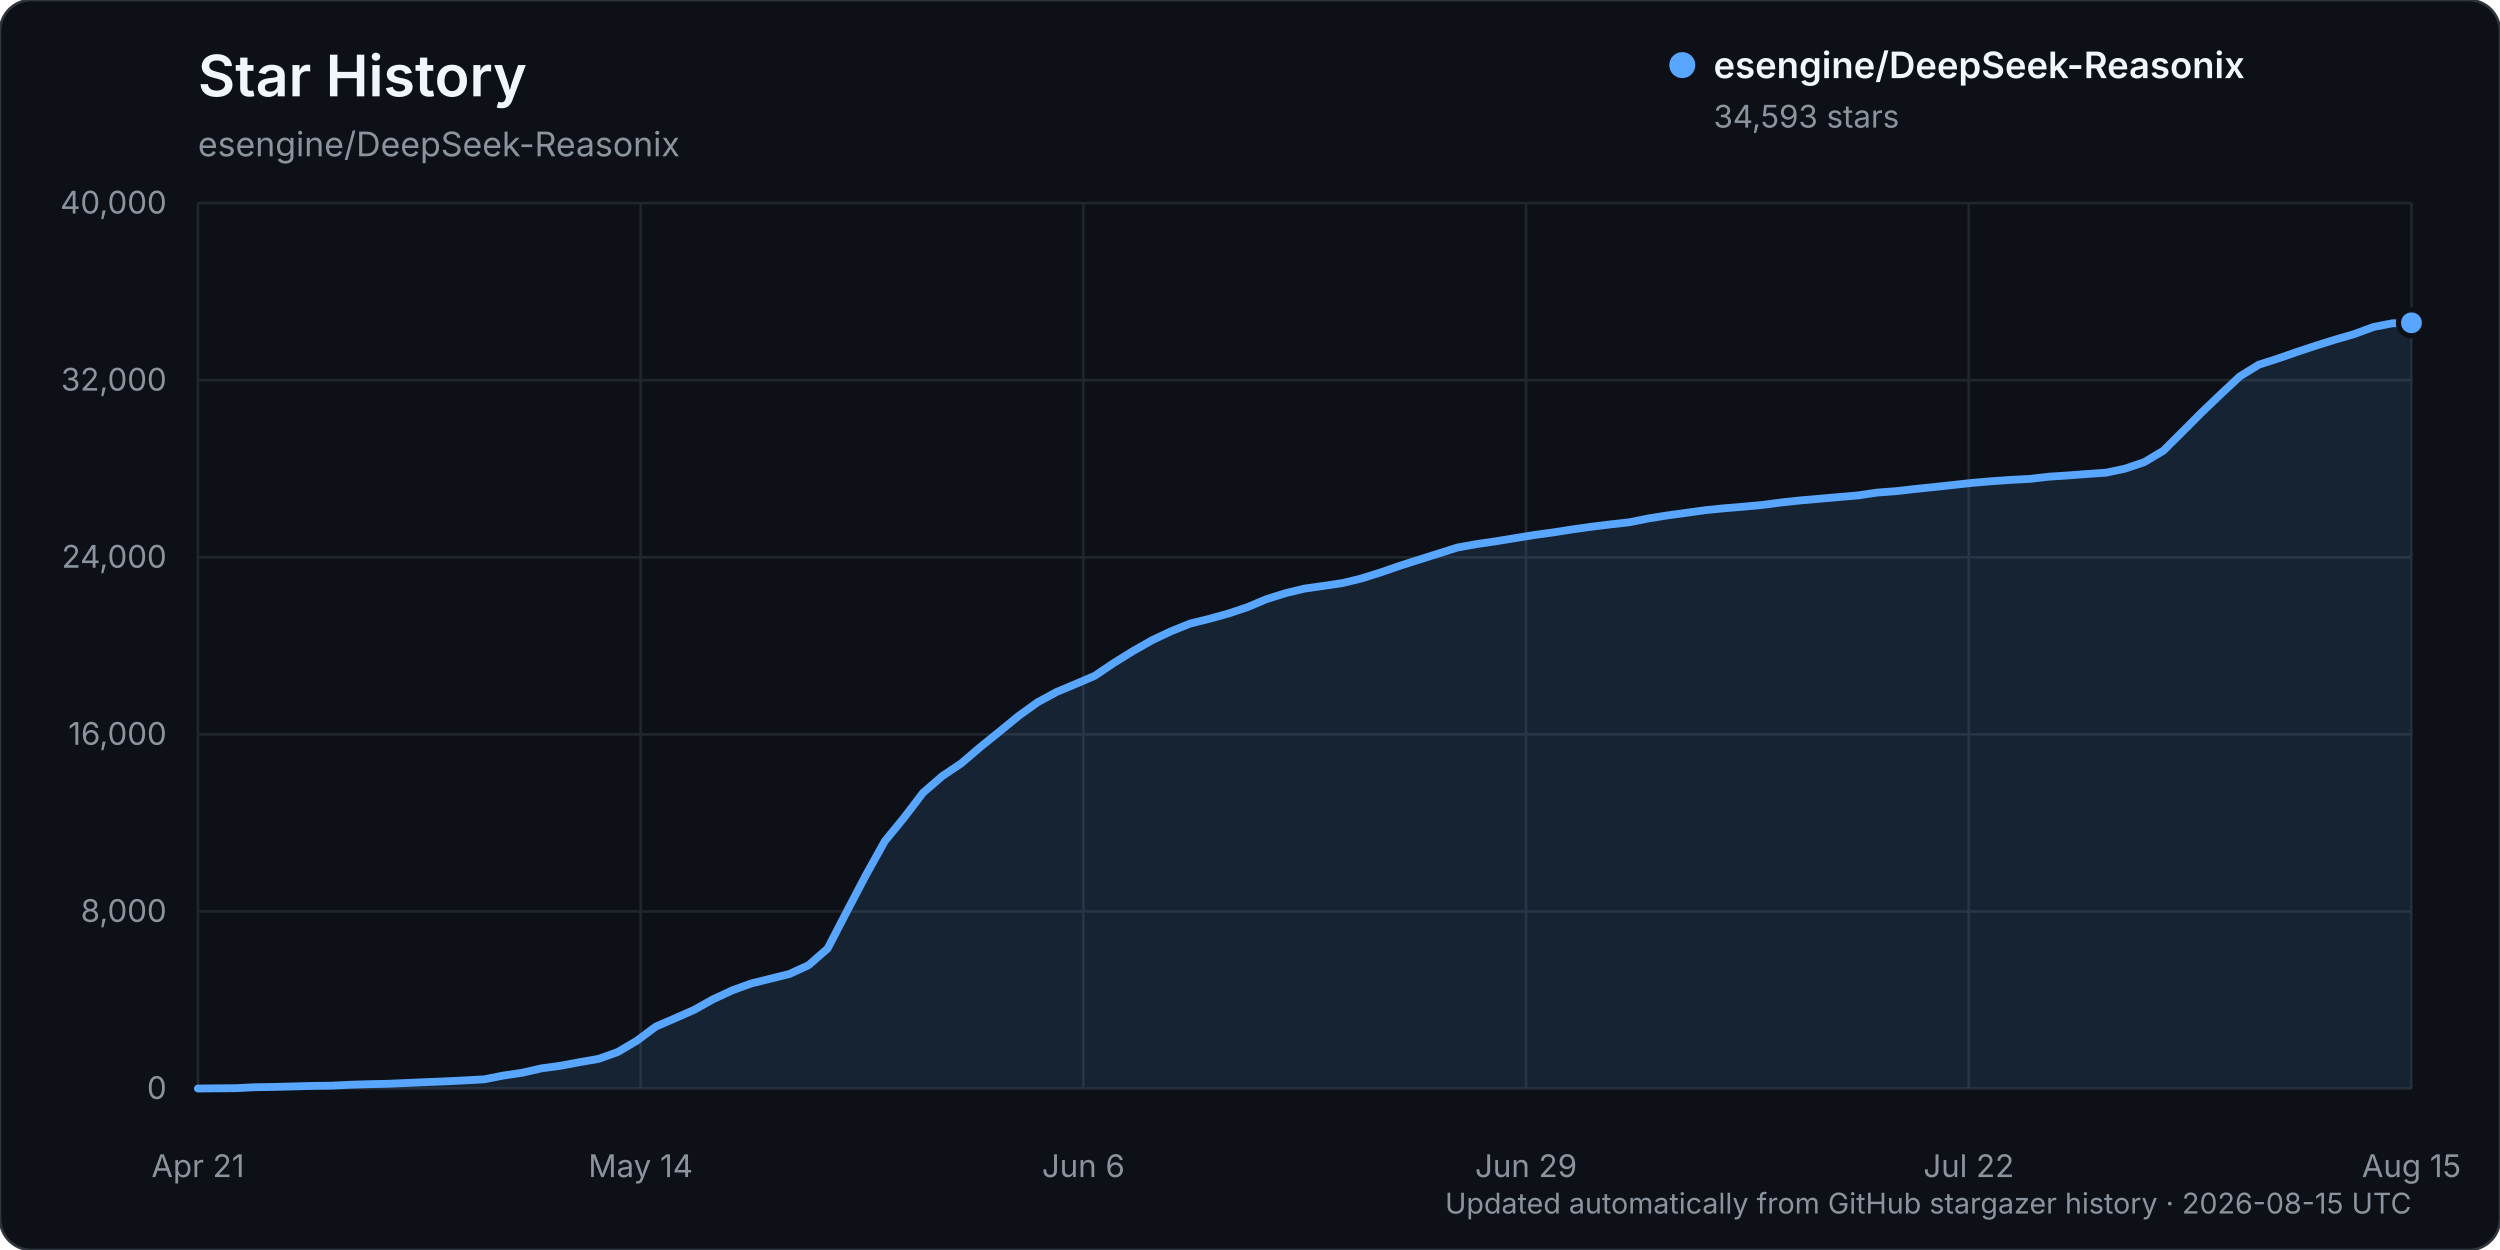
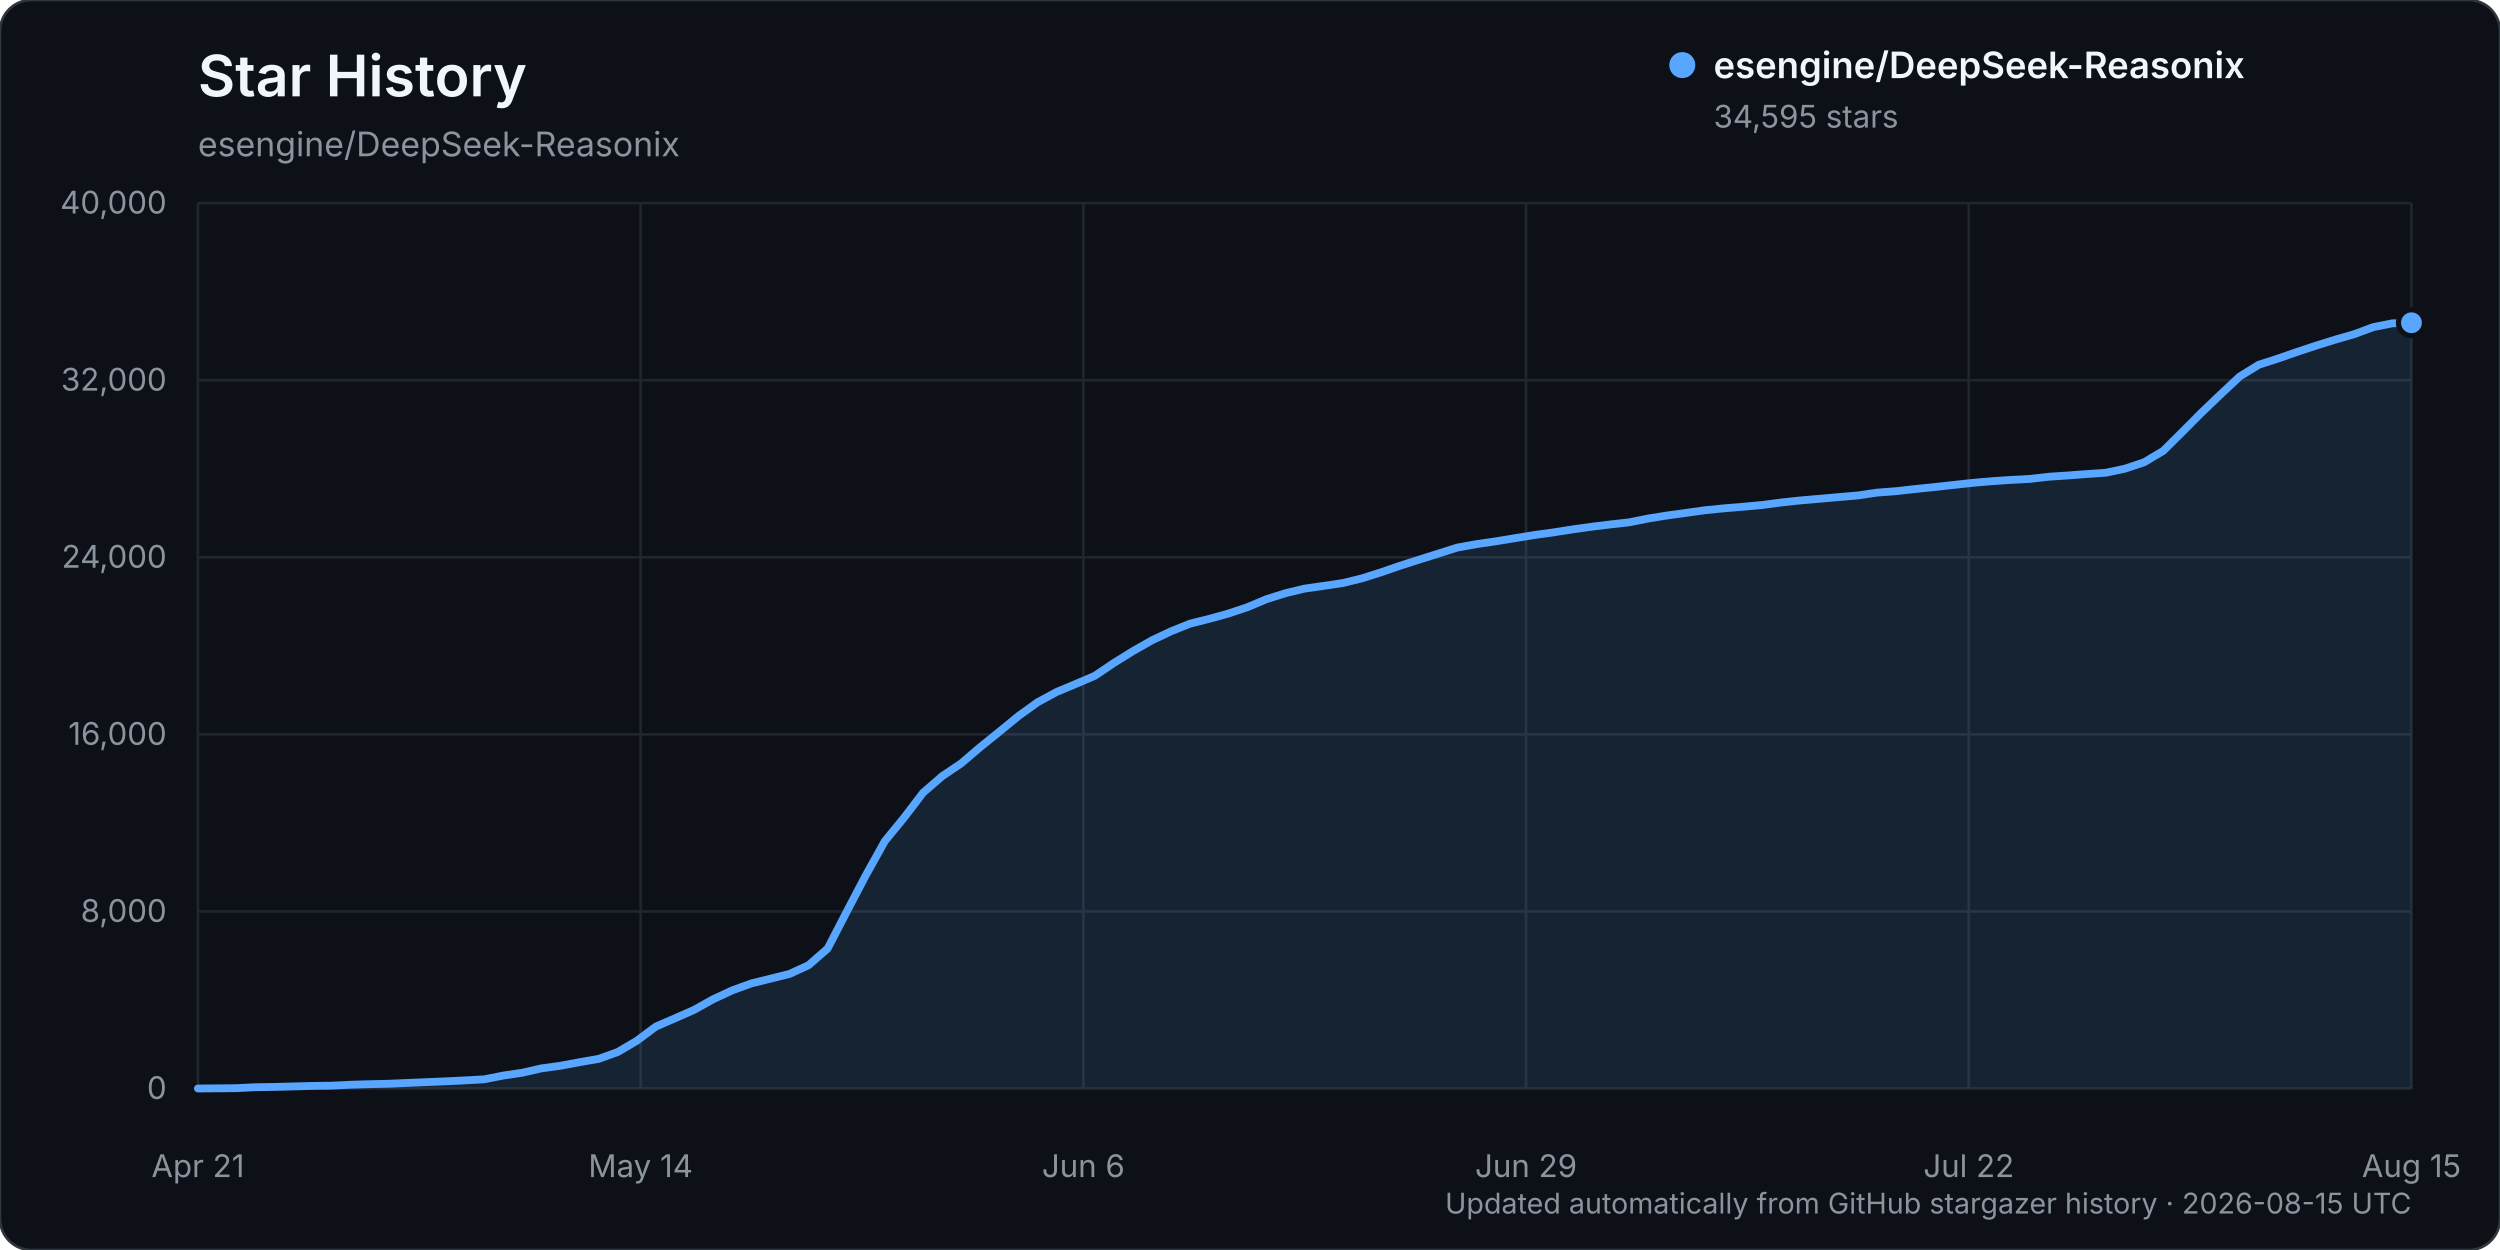
<svg xmlns="http://www.w3.org/2000/svg" width="960" height="480" viewBox="0 0 960 480" role="img" aria-labelledby="title description">
  <rect width="960" height="480" rx="12" fill="#0d1117" stroke="#30363d" />
  <text x="76" y="37" fill="#f0f6fc" font-family="-apple-system, BlinkMacSystemFont, 'Segoe UI', sans-serif" font-size="22" font-weight="600">Star History</text>
  <text x="76" y="60" fill="#8b949e" font-family="-apple-system, BlinkMacSystemFont, 'Segoe UI', sans-serif" font-size="13">esengine/DeepSeek-Reasonix</text>
  <g font-family="-apple-system, BlinkMacSystemFont, 'Segoe UI', sans-serif">
    <line x1="76" y1="418.00" x2="926" y2="418.00" stroke="#21262d" stroke-width="1" />
    <text x="64" y="422.00" text-anchor="end" fill="#8b949e" font-size="12">0</text>
    <line x1="76" y1="350.00" x2="926" y2="350.00" stroke="#21262d" stroke-width="1" />
    <text x="64" y="354.00" text-anchor="end" fill="#8b949e" font-size="12">8,000</text>
    <line x1="76" y1="282.00" x2="926" y2="282.00" stroke="#21262d" stroke-width="1" />
    <text x="64" y="286.00" text-anchor="end" fill="#8b949e" font-size="12">16,000</text>
    <line x1="76" y1="214.00" x2="926" y2="214.00" stroke="#21262d" stroke-width="1" />
    <text x="64" y="218.00" text-anchor="end" fill="#8b949e" font-size="12">24,000</text>
    <line x1="76" y1="146.00" x2="926" y2="146.00" stroke="#21262d" stroke-width="1" />
    <text x="64" y="150.00" text-anchor="end" fill="#8b949e" font-size="12">32,000</text>
    <line x1="76" y1="78.00" x2="926" y2="78.00" stroke="#21262d" stroke-width="1" />
    <text x="64" y="82.00" text-anchor="end" fill="#8b949e" font-size="12">40,000</text>
    <line x1="76.00" y1="78" x2="76.00" y2="418" stroke="#21262d" stroke-width="1" />
    <text x="76.00" y="452" text-anchor="middle" fill="#8b949e" font-size="12">Apr 21</text>
    <line x1="246.00" y1="78" x2="246.00" y2="418" stroke="#21262d" stroke-width="1" />
    <text x="246.00" y="452" text-anchor="middle" fill="#8b949e" font-size="12">May 14</text>
    <line x1="416.00" y1="78" x2="416.00" y2="418" stroke="#21262d" stroke-width="1" />
    <text x="416.00" y="452" text-anchor="middle" fill="#8b949e" font-size="12">Jun 6</text>
    <line x1="586.00" y1="78" x2="586.00" y2="418" stroke="#21262d" stroke-width="1" />
    <text x="586.00" y="452" text-anchor="middle" fill="#8b949e" font-size="12">Jun 29</text>
    <line x1="756.00" y1="78" x2="756.00" y2="418" stroke="#21262d" stroke-width="1" />
    <text x="756.00" y="452" text-anchor="middle" fill="#8b949e" font-size="12">Jul 22</text>
    <line x1="926.00" y1="78" x2="926.00" y2="418" stroke="#21262d" stroke-width="1" />
    <text x="926.00" y="452" text-anchor="middle" fill="#8b949e" font-size="12">Aug 15</text>
-     <path d="M76.00,417.99 L90.66,417.86 L97.98,417.49 L105.31,417.38 L112.64,417.19 L119.97,416.99 L127.29,416.90 L134.62,416.54 L141.95,416.32 L149.28,416.16 L156.60,415.84 L163.93,415.53 L171.26,415.23 L178.59,414.87 L185.91,414.46 L193.24,413.02 L200.57,411.93 L207.90,410.25 L215.22,409.25 L222.55,407.87 L229.88,406.61 L237.21,403.97 L244.53,399.66 L251.86,394.20 L259.19,391.03 L266.52,387.80 L273.84,383.71 L281.17,380.30 L288.50,377.64 L295.83,375.82 L303.16,374.00 L310.48,370.64 L317.81,364.25 L325.14,350.10 L332.47,336.12 L339.79,322.98 L347.12,314.04 L354.45,304.42 L361.78,298.06 L369.10,293.14 L376.43,286.88 L383.76,280.97 L391.09,274.96 L398.41,269.69 L405.74,265.71 L413.07,262.65 L420.40,259.50 L427.72,254.57 L435.05,250.02 L442.38,245.86 L449.71,242.39 L457.03,239.45 L464.36,237.63 L471.69,235.60 L479.02,233.15 L486.34,230.07 L493.67,227.77 L501.00,226.01 L508.33,224.97 L515.66,223.87 L522.98,222.08 L530.31,219.76 L537.64,217.23 L544.97,214.89 L552.29,212.58 L559.62,210.26 L566.95,208.94 L574.28,207.87 L581.60,206.68 L588.93,205.47 L596.26,204.47 L603.59,203.32 L610.91,202.29 L618.24,201.39 L625.57,200.57 L632.90,199.10 L640.22,197.93 L647.55,196.92 L654.88,195.90 L662.21,195.17 L669.53,194.57 L676.86,193.89 L684.19,192.92 L691.52,192.14 L698.84,191.51 L706.17,190.87 L713.50,190.24 L720.83,189.15 L728.16,188.60 L735.48,187.77 L742.81,187.02 L750.14,186.21 L757.47,185.41 L764.79,184.79 L772.12,184.28 L779.45,183.90 L786.78,183.05 L794.10,182.57 L801.43,182.01 L808.76,181.51 L816.09,179.94 L823.41,177.46 L830.74,173.07 L838.07,165.78 L845.40,158.42 L852.72,151.42 L860.05,144.56 L867.38,140.04 L874.71,137.69 L882.03,135.14 L889.36,132.71 L896.69,130.42 L904.02,128.29 L911.34,125.58 L918.67,124.14 L926.00,123.96 L926.00,418.00 L76.00,418.00 Z" fill="#58a6ff" opacity="0.12" />
-     <path d="M76.00,417.99 L90.66,417.86 L97.98,417.49 L105.31,417.38 L112.64,417.19 L119.97,416.99 L127.29,416.90 L134.62,416.54 L141.95,416.32 L149.28,416.16 L156.60,415.84 L163.93,415.53 L171.26,415.23 L178.59,414.87 L185.91,414.46 L193.24,413.02 L200.57,411.93 L207.90,410.25 L215.22,409.25 L222.55,407.87 L229.88,406.61 L237.21,403.97 L244.53,399.66 L251.86,394.20 L259.19,391.03 L266.52,387.80 L273.84,383.71 L281.17,380.30 L288.50,377.64 L295.83,375.82 L303.16,374.00 L310.48,370.64 L317.81,364.25 L325.14,350.10 L332.47,336.12 L339.79,322.98 L347.12,314.04 L354.45,304.42 L361.78,298.06 L369.10,293.14 L376.43,286.88 L383.76,280.97 L391.09,274.96 L398.41,269.69 L405.74,265.71 L413.07,262.65 L420.40,259.50 L427.72,254.57 L435.05,250.02 L442.38,245.86 L449.71,242.39 L457.03,239.45 L464.36,237.63 L471.69,235.60 L479.02,233.15 L486.34,230.07 L493.67,227.77 L501.00,226.01 L508.33,224.97 L515.66,223.87 L522.98,222.08 L530.31,219.76 L537.64,217.23 L544.97,214.89 L552.29,212.58 L559.62,210.26 L566.95,208.94 L574.28,207.87 L581.60,206.68 L588.93,205.47 L596.26,204.47 L603.59,203.32 L610.91,202.29 L618.24,201.39 L625.57,200.57 L632.90,199.10 L640.22,197.93 L647.55,196.92 L654.88,195.90 L662.21,195.17 L669.53,194.57 L676.86,193.89 L684.19,192.92 L691.52,192.14 L698.84,191.51 L706.17,190.87 L713.50,190.24 L720.83,189.15 L728.16,188.60 L735.48,187.77 L742.81,187.02 L750.14,186.21 L757.47,185.41 L764.79,184.79 L772.12,184.28 L779.45,183.90 L786.78,183.05 L794.10,182.57 L801.43,182.01 L808.76,181.51 L816.09,179.94 L823.41,177.46 L830.74,173.07 L838.07,165.78 L845.40,158.42 L852.72,151.42 L860.05,144.56 L867.38,140.04 L874.71,137.69 L882.03,135.14 L889.36,132.71 L896.69,130.42 L904.02,128.29 L911.34,125.58 L918.67,124.14 L926.00,123.96" fill="none" stroke="#58a6ff" stroke-width="3" stroke-linecap="round" stroke-linejoin="round" />
-     <circle cx="926.00" cy="123.96" r="5" fill="#58a6ff" stroke="#0d1117" stroke-width="2" />
+     <path d="M76.00,417.99 L90.66,417.86 L97.98,417.49 L105.31,417.38 L112.64,417.19 L119.97,416.99 L127.29,416.90 L134.62,416.54 L141.95,416.32 L149.28,416.16 L156.60,415.84 L163.93,415.53 L171.26,415.23 L178.59,414.87 L185.91,414.46 L193.24,413.02 L200.57,411.93 L207.90,410.25 L215.22,409.25 L222.55,407.87 L229.88,406.61 L237.21,403.97 L244.53,399.66 L251.86,394.20 L259.19,391.03 L266.52,387.80 L273.84,383.71 L281.17,380.30 L288.50,377.64 L295.83,375.82 L303.16,374.00 L310.48,370.64 L317.81,364.25 L325.14,350.10 L332.47,336.12 L339.79,322.98 L347.12,314.04 L354.45,304.42 L361.78,298.06 L369.10,293.14 L376.43,286.88 L383.76,280.97 L391.09,274.96 L398.41,269.69 L405.74,265.71 L413.07,262.65 L420.40,259.51 L427.72,254.58 L435.05,250.03 L442.38,245.87 L449.71,242.40 L457.03,239.46 L464.36,237.64 L471.69,235.61 L479.02,233.16 L486.34,230.08 L493.67,227.78 L501.00,226.02 L508.33,224.97 L515.66,223.88 L522.98,222.09 L530.31,219.77 L537.64,217.24 L544.97,214.90 L552.29,212.59 L559.62,210.27 L566.95,208.95 L574.28,207.88 L581.60,206.69 L588.93,205.48 L596.26,204.48 L603.59,203.33 L610.91,202.30 L618.24,201.40 L625.57,200.58 L632.90,199.11 L640.22,197.94 L647.55,196.93 L654.88,195.91 L662.21,195.18 L669.53,194.58 L676.86,193.90 L684.19,192.93 L691.52,192.15 L698.84,191.52 L706.17,190.88 L713.50,190.25 L720.83,189.16 L728.16,188.61 L735.48,187.78 L742.81,187.03 L750.14,186.22 L757.47,185.42 L764.79,184.79 L772.12,184.29 L779.45,183.91 L786.78,183.06 L794.10,182.58 L801.43,182.02 L808.76,181.52 L816.09,179.95 L823.41,177.48 L830.74,173.09 L838.07,165.80 L845.40,158.44 L852.72,151.44 L860.05,144.58 L867.38,140.06 L874.71,137.70 L882.03,135.15 L889.36,132.72 L896.69,130.44 L904.02,128.32 L911.34,125.61 L918.67,124.16 L926.00,123.94 L926.00,418.00 L76.00,418.00 Z" fill="#58a6ff" opacity="0.12" />
+     <path d="M76.00,417.99 L90.66,417.86 L97.98,417.49 L105.31,417.38 L112.64,417.19 L119.97,416.99 L127.29,416.90 L134.62,416.54 L141.95,416.32 L149.28,416.16 L156.60,415.84 L163.93,415.53 L171.26,415.23 L178.59,414.87 L185.91,414.46 L193.24,413.02 L200.57,411.93 L207.90,410.25 L215.22,409.25 L222.55,407.87 L229.88,406.61 L237.21,403.97 L244.53,399.66 L251.86,394.20 L259.19,391.03 L266.52,387.80 L273.84,383.71 L281.17,380.30 L288.50,377.64 L295.83,375.82 L303.16,374.00 L310.48,370.64 L317.81,364.25 L325.14,350.10 L332.47,336.12 L339.79,322.98 L347.12,314.04 L354.45,304.42 L361.78,298.06 L369.10,293.14 L376.43,286.88 L383.76,280.97 L391.09,274.96 L398.41,269.69 L405.74,265.71 L413.07,262.65 L420.40,259.51 L427.72,254.58 L435.05,250.03 L442.38,245.87 L449.71,242.40 L457.03,239.46 L464.36,237.64 L471.69,235.61 L479.02,233.16 L486.34,230.08 L493.67,227.78 L501.00,226.02 L508.33,224.97 L515.66,223.88 L522.98,222.09 L530.31,219.77 L537.64,217.24 L544.97,214.90 L552.29,212.59 L559.62,210.27 L566.95,208.95 L574.28,207.88 L581.60,206.69 L588.93,205.48 L596.26,204.48 L603.59,203.33 L610.91,202.30 L618.24,201.40 L625.57,200.58 L632.90,199.11 L640.22,197.94 L647.55,196.93 L654.88,195.91 L662.21,195.18 L669.53,194.58 L676.86,193.90 L684.19,192.93 L691.52,192.15 L698.84,191.52 L706.17,190.88 L713.50,190.25 L720.83,189.16 L728.16,188.61 L735.48,187.78 L742.81,187.03 L750.14,186.22 L757.47,185.42 L764.79,184.79 L772.12,184.29 L779.45,183.91 L786.78,183.06 L794.10,182.58 L801.43,182.02 L808.76,181.52 L816.09,179.95 L823.41,177.48 L830.74,173.09 L838.07,165.80 L845.40,158.44 L852.72,151.44 L860.05,144.58 L867.38,140.06 L874.71,137.70 L882.03,135.15 L889.36,132.72 L896.69,130.44 L904.02,128.32 L911.34,125.61 L918.67,124.16 L926.00,123.94" fill="none" stroke="#58a6ff" stroke-width="3" stroke-linecap="round" stroke-linejoin="round" />
+     <circle cx="926.00" cy="123.94" r="5" fill="#58a6ff" stroke="#0d1117" stroke-width="2" />
    <g transform="translate(646, 25)">
      <circle cx="0" cy="0" r="5" fill="#58a6ff" />
      <text x="12" y="5" fill="#f0f6fc" font-size="14" font-weight="600">esengine/DeepSeek-Reasonix</text>
-       <text x="12" y="24" fill="#8b949e" font-size="12">34,593 stars</text>
+       <text x="12" y="24" fill="#8b949e" font-size="12">34,595 stars</text>
    </g>
    <text x="926" y="466" text-anchor="end" fill="#8b949e" font-size="11">Updated automatically from GitHub stargazer history · 2026-08-15 UTC</text>
  </g>
</svg>
